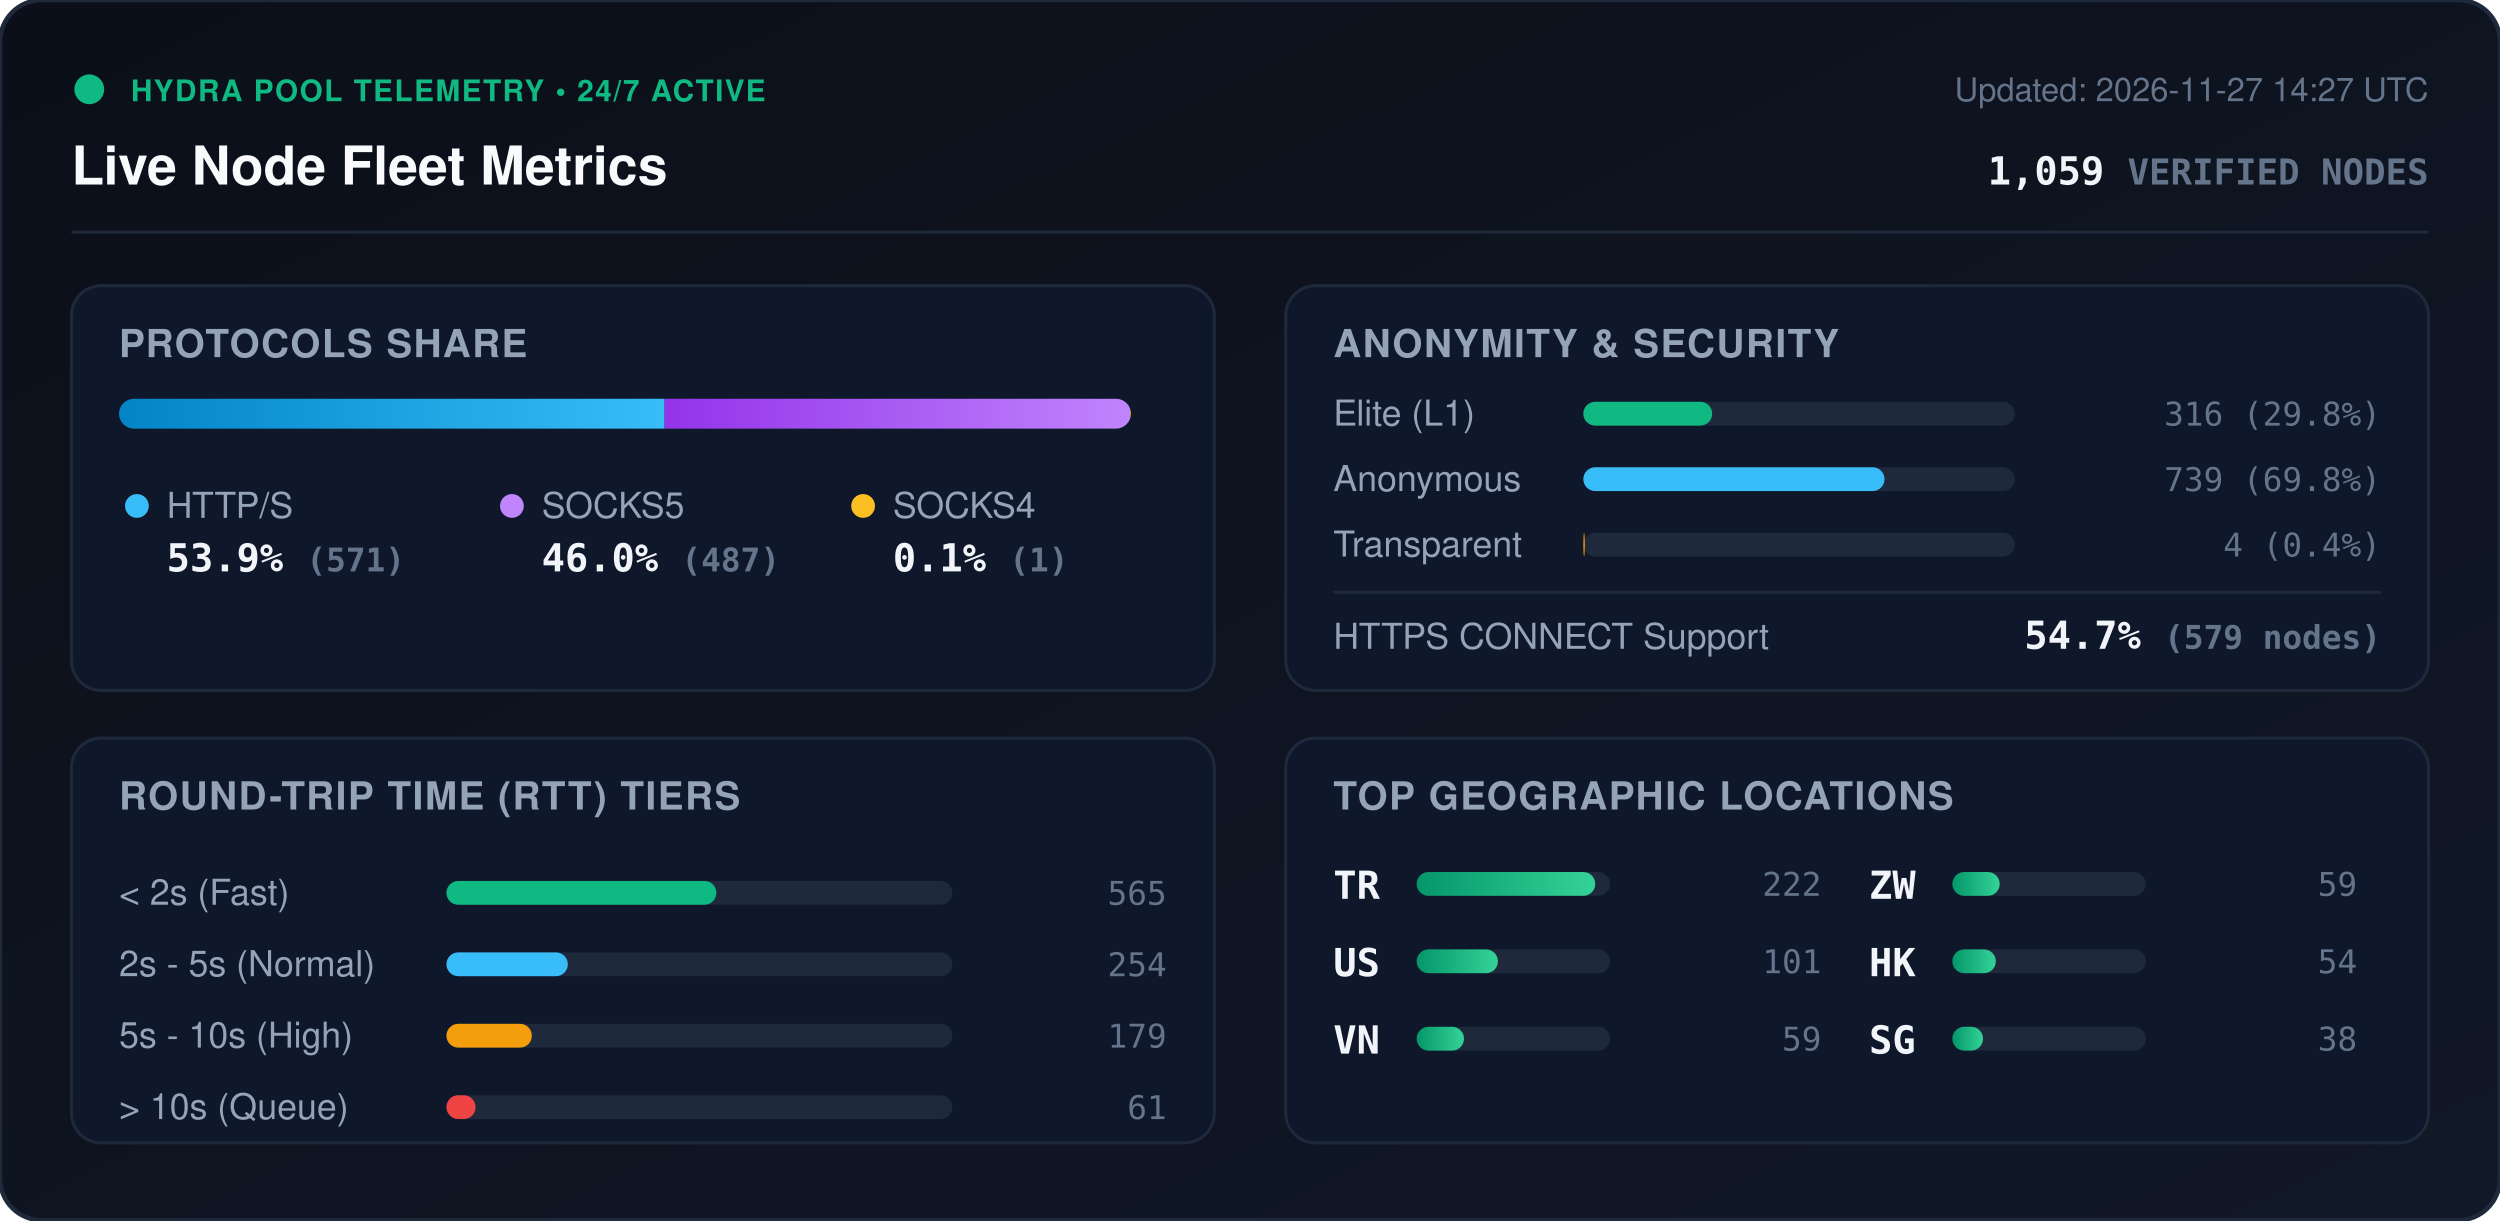
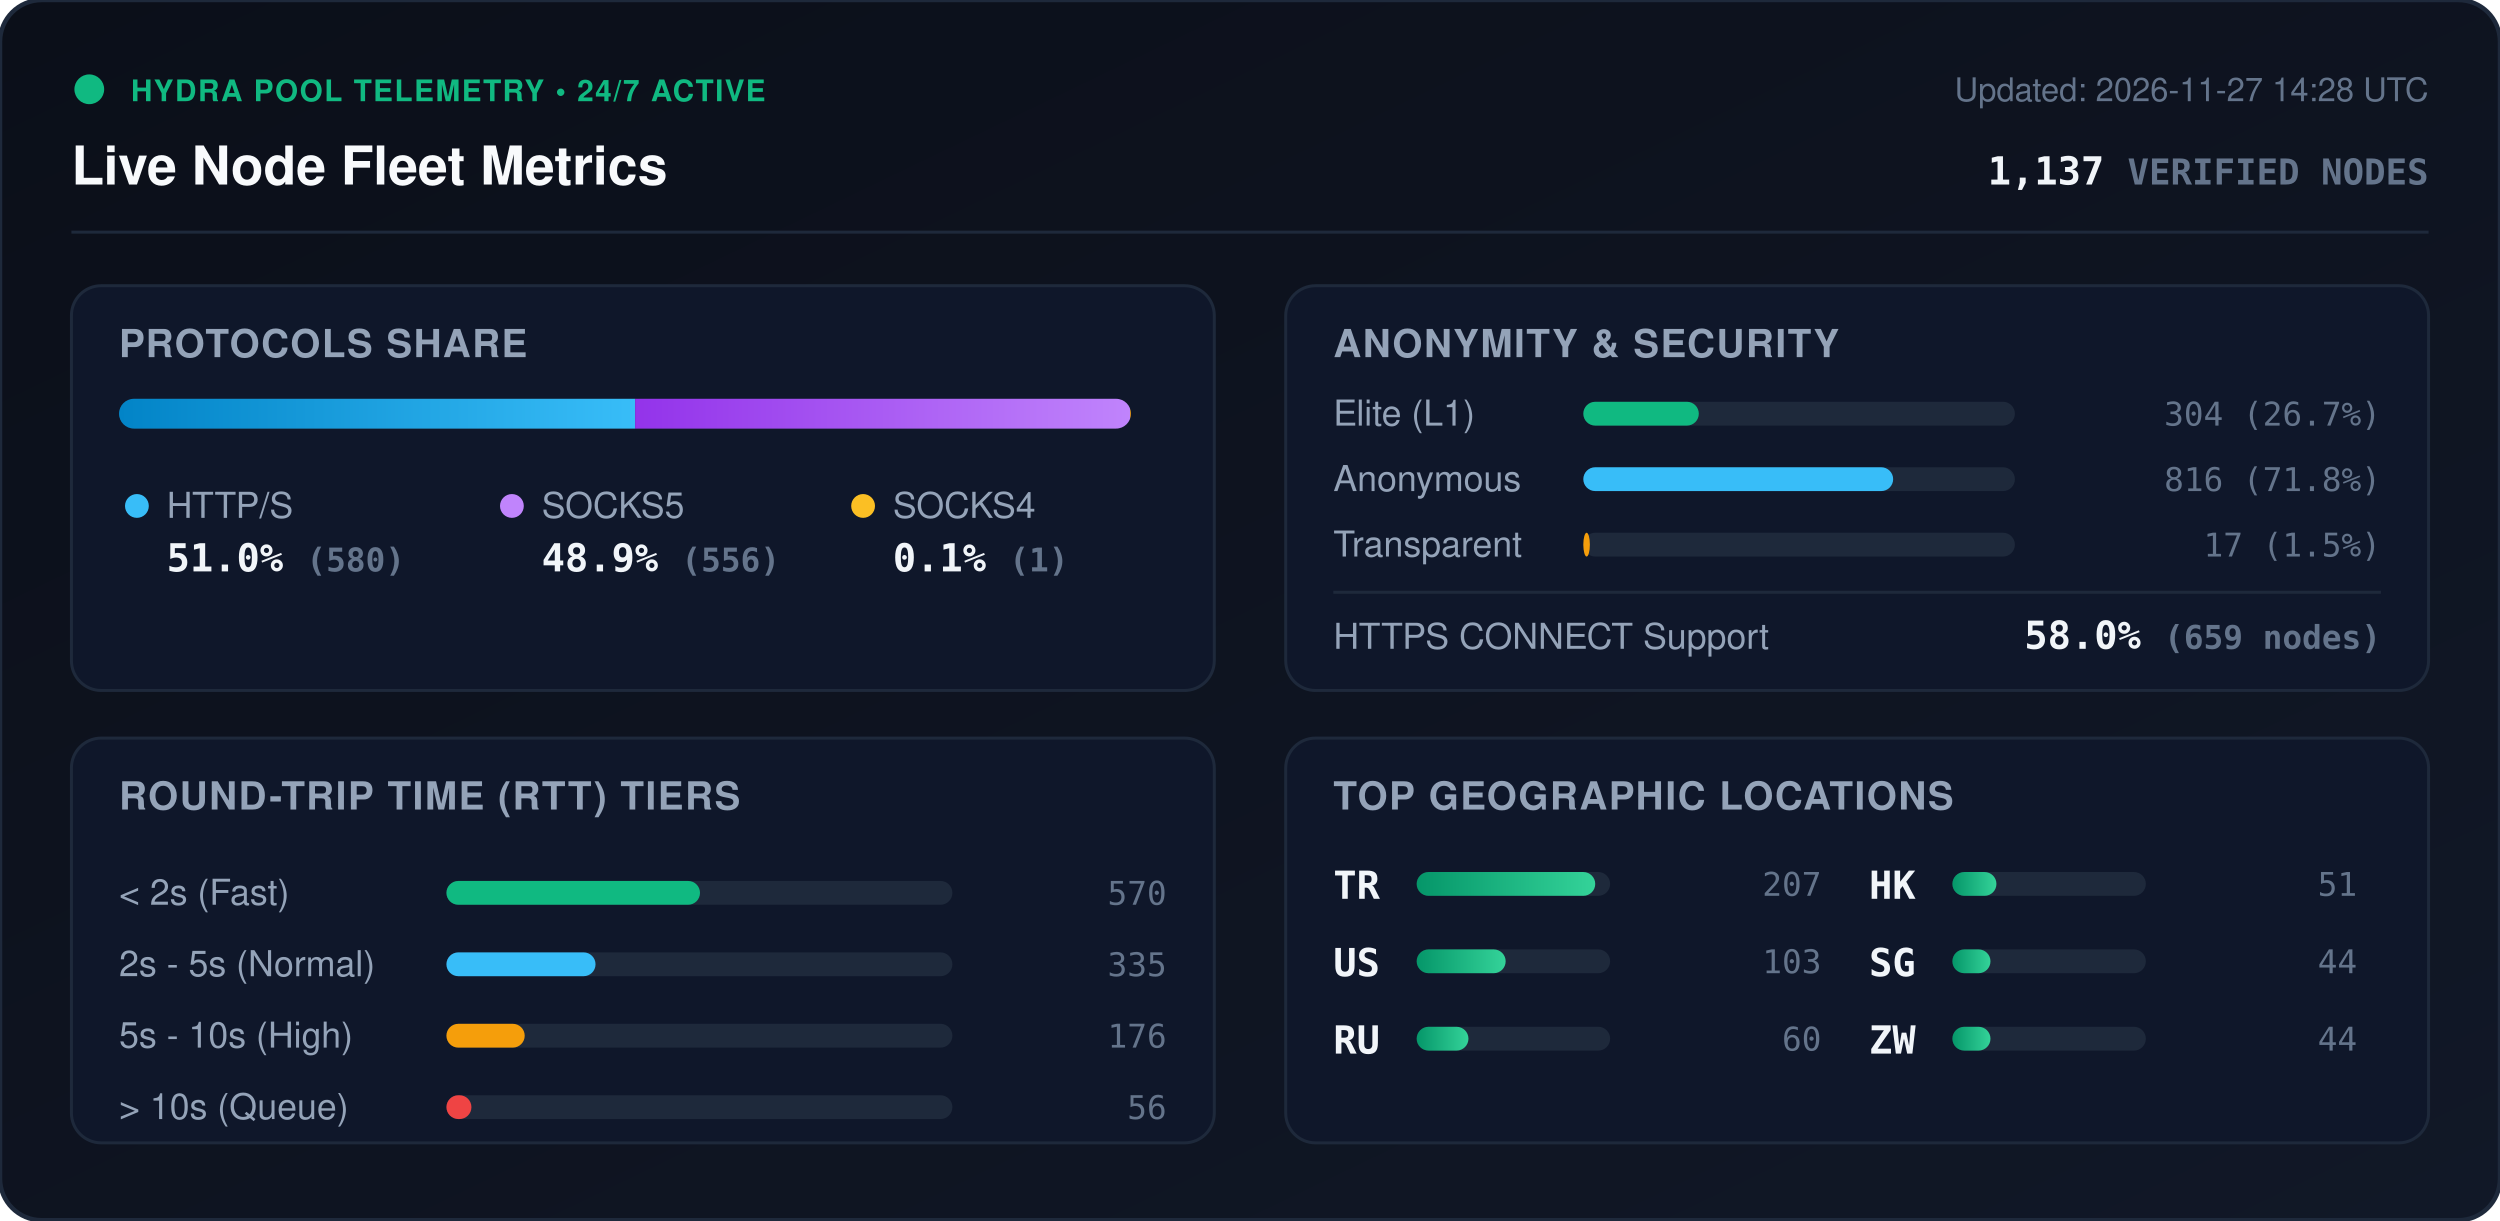
<svg xmlns="http://www.w3.org/2000/svg" viewBox="0 0 840 410" width="840" height="410" style="max-width: 100%; height: auto;">
  <defs>
    <linearGradient id="bg" x1="0%" y1="0%" x2="100%" y2="100%">
      <stop offset="0%" stop-color="#0b0f19" />
      <stop offset="100%" stop-color="#111827" />
    </linearGradient>
    <linearGradient id="bar-http" x1="0%" y1="0%" x2="100%" y2="0%">
      <stop offset="0%" stop-color="#0284c7" />
      <stop offset="100%" stop-color="#38bdf8" />
    </linearGradient>
    <linearGradient id="bar-socks5" x1="0%" y1="0%" x2="100%" y2="0%">
      <stop offset="0%" stop-color="#9333ea" />
      <stop offset="100%" stop-color="#c084fc" />
    </linearGradient>
    <linearGradient id="bar-socks4" x1="0%" y1="0%" x2="100%" y2="0%">
      <stop offset="0%" stop-color="#d97706" />
      <stop offset="100%" stop-color="#fbbf24" />
    </linearGradient>
    <linearGradient id="bar-green" x1="0%" y1="0%" x2="100%" y2="0%">
      <stop offset="0%" stop-color="#059669" />
      <stop offset="100%" stop-color="#34d399" />
    </linearGradient>
    <clipPath id="prog-track-clip">
      <rect width="340.0" height="10" rx="5" />
    </clipPath>
    <style>
      .title { font: 700 18px -apple-system, BlinkMacSystemFont, 'Segoe UI', Helvetica, Arial, sans-serif; fill: #f8fafc; }
      .sub { font: 500 11px -apple-system, BlinkMacSystemFont, 'Segoe UI', Helvetica, Arial, sans-serif; fill: #64748b; }
      .section-hdr { font: 600 13px -apple-system, BlinkMacSystemFont, 'Segoe UI', Helvetica, Arial, sans-serif; fill: #94a3b8; letter-spacing: 0.5px; }
      .metric-val { font: 700 13px -apple-system, BlinkMacSystemFont, 'Segoe UI', Helvetica, Arial, sans-serif; fill: #f1f5f9; }
      .metric-lbl { font: 500 12px -apple-system, BlinkMacSystemFont, 'Segoe UI', Helvetica, Arial, sans-serif; fill: #94a3b8; }
      .badge-txt { font: 700 10px -apple-system, BlinkMacSystemFont, 'Segoe UI', Helvetica, Arial, sans-serif; fill: #10b981; letter-spacing: 0.5px; }
      .mono { font-family: ui-monospace, SFMono-Regular, Menlo, Monaco, Consolas, monospace; }
      .pulse { animation: beacon 2s infinite ease-in-out; }
      @keyframes beacon { 0%, 100% { opacity: 1; } 50% { opacity: 0.35; } }
    </style>
  </defs>
  <rect width="840" height="410" rx="14" fill="url(#bg)" stroke="#1e293b" stroke-width="1.5" />
  <g transform="translate(24, 24)">
    <circle cx="6" cy="6" r="5" fill="#10b981" class="pulse" />
    <text x="20" y="10" class="badge-txt">HYDRA POOL TELEMETRY • 24/7 ACTIVE</text>
    <text x="0" y="38" class="title">Live Node Fleet Metrics</text>
-     <text x="792" y="10" text-anchor="end" class="sub">Updated: 2026-11-27 14:27 UTC</text>
-     <text x="792" y="38" text-anchor="end" class="metric-val mono" fill="#38bdf8">1,059 <tspan font-size="12" fill="#64748b">VERIFIED NODES</tspan>
+     <text x="792" y="10" text-anchor="end" class="sub">Updated: 2026-11-27 14:28 UTC</text>
+     <text x="792" y="38" text-anchor="end" class="metric-val mono" fill="#38bdf8">1,137 <tspan font-size="12" fill="#64748b">VERIFIED NODES</tspan>
    </text>
  </g>
  <line x1="24" y1="78" x2="816" y2="78" stroke="#1e293b" stroke-width="1" />
  <g transform="translate(24, 96)">
    <rect width="384" height="136" rx="10" fill="#0f172a" stroke="#1e293b" />
    <text x="16" y="24" class="section-hdr">PROTOCOLS SHARE</text>
    <g transform="translate(16, 38)">
      <rect width="340.0" height="10" rx="5" fill="#1e293b" />
      <g clip-path="url(#prog-track-clip)">
-         <rect x="0" width="183.3" height="10" fill="url(#bar-http)" />
-         <rect x="183.3" width="156.4" height="10" fill="url(#bar-socks5)" />
+         <rect x="0" width="173.4" height="10" fill="url(#bar-http)" />
+         <rect x="173.4" width="166.3" height="10" fill="url(#bar-socks5)" />
        <rect x="339.7" width="0.3" height="10" fill="url(#bar-socks4)" />
      </g>
    </g>
    <g transform="translate(16, 68)">
      <circle cx="6" cy="6" r="4" fill="#38bdf8" />
      <text x="16" y="10" class="metric-lbl">HTTP/S</text>
-       <text x="16" y="28" class="metric-val mono">53.9% <tspan font-size="11" fill="#64748b">(571)</tspan>
+       <text x="16" y="28" class="metric-val mono">51.0% <tspan font-size="11" fill="#64748b">(580)</tspan>
      </text>
      <circle cx="132" cy="6" r="4" fill="#c084fc" />
      <text x="142" y="10" class="metric-lbl">SOCKS5</text>
-       <text x="142" y="28" class="metric-val mono">46.0% <tspan font-size="11" fill="#64748b">(487)</tspan>
+       <text x="142" y="28" class="metric-val mono">48.9% <tspan font-size="11" fill="#64748b">(556)</tspan>
      </text>
      <circle cx="250" cy="6" r="4" fill="#fbbf24" />
      <text x="260" y="10" class="metric-lbl">SOCKS4</text>
      <text x="260" y="28" class="metric-val mono">0.1% <tspan font-size="11" fill="#64748b">(1)</tspan>
      </text>
    </g>
  </g>
  <g transform="translate(432, 96)">
    <rect width="384" height="136" rx="10" fill="#0f172a" stroke="#1e293b" />
    <text x="16" y="24" class="section-hdr">ANONYMITY &amp; SECURITY</text>
    <text x="16" y="47" class="metric-lbl">Elite (L1)</text>
    <rect x="100" y="39" width="145.0" height="8" rx="4" fill="#1e293b" />
-     <rect x="100" y="39" width="43.3" height="8" rx="4" fill="#10b981" />
-     <text x="368" y="47" text-anchor="end" class="mono sub" fill="#e2e8f0">316 (29.8%)</text>
+     <rect x="100" y="39" width="38.8" height="8" rx="4" fill="#10b981" />
+     <text x="368" y="47" text-anchor="end" class="mono sub" fill="#e2e8f0">304 (26.7%)</text>
    <text x="16" y="69" class="metric-lbl">Anonymous</text>
    <rect x="100" y="61" width="145.0" height="8" rx="4" fill="#1e293b" />
-     <rect x="100" y="61" width="101.2" height="8" rx="4" fill="#38bdf8" />
-     <text x="368" y="69" text-anchor="end" class="mono sub" fill="#e2e8f0">739 (69.8%)</text>
+     <rect x="100" y="61" width="104.1" height="8" rx="4" fill="#38bdf8" />
+     <text x="368" y="69" text-anchor="end" class="mono sub" fill="#e2e8f0">816 (71.8%)</text>
    <text x="16" y="91" class="metric-lbl">Transparent</text>
    <rect x="100" y="83" width="145.0" height="8" rx="4" fill="#1e293b" />
-     <rect x="100" y="83" width="0.5" height="8" rx="4" fill="#f59e0b" />
-     <text x="368" y="91" text-anchor="end" class="mono sub" fill="#e2e8f0">4 (0.4%)</text>
+     <rect x="100" y="83" width="2.2" height="8" rx="4" fill="#f59e0b" />
+     <text x="368" y="91" text-anchor="end" class="mono sub" fill="#e2e8f0">17 (1.5%)</text>
    <line x1="16" y1="103" x2="368" y2="103" stroke="#1e293b" stroke-width="1" />
    <text x="16" y="122" class="metric-lbl">HTTPS CONNECT Support</text>
-     <text x="368" y="122" text-anchor="end" class="metric-val mono" fill="#34d399">54.7% <tspan font-size="11" fill="#64748b">(579 nodes)</tspan>
+     <text x="368" y="122" text-anchor="end" class="metric-val mono" fill="#34d399">58.0% <tspan font-size="11" fill="#64748b">(659 nodes)</tspan>
    </text>
  </g>
  <g transform="translate(24, 248)">
    <rect width="384" height="136" rx="10" fill="#0f172a" stroke="#1e293b" />
    <text x="16" y="24" class="section-hdr">ROUND-TRIP TIME (RTT) TIERS</text>
    <g transform="translate(16, 42)">
      <text x="0" y="14" class="metric-lbl">&lt; 2s (Fast)</text>
      <rect x="110" y="6" width="170" height="8" rx="4" fill="#1e293b" />
-       <rect x="110" y="6" width="90.7" height="8" rx="4" fill="#10b981" />
-       <text x="352" y="14" text-anchor="end" class="mono sub">565</text>
+       <rect x="110" y="6" width="85.2" height="8" rx="4" fill="#10b981" />
+       <text x="352" y="14" text-anchor="end" class="mono sub">570</text>
      <text x="0" y="38" class="metric-lbl">2s - 5s (Normal)</text>
      <rect x="110" y="30" width="170" height="8" rx="4" fill="#1e293b" />
-       <rect x="110" y="30" width="40.8" height="8" rx="4" fill="#38bdf8" />
-       <text x="352" y="38" text-anchor="end" class="mono sub">254</text>
+       <rect x="110" y="30" width="50.1" height="8" rx="4" fill="#38bdf8" />
+       <text x="352" y="38" text-anchor="end" class="mono sub">335</text>
      <text x="0" y="62" class="metric-lbl">5s - 10s (High)</text>
      <rect x="110" y="54" width="170" height="8" rx="4" fill="#1e293b" />
-       <rect x="110" y="54" width="28.7" height="8" rx="4" fill="#f59e0b" />
-       <text x="352" y="62" text-anchor="end" class="mono sub">179</text>
+       <rect x="110" y="54" width="26.3" height="8" rx="4" fill="#f59e0b" />
+       <text x="352" y="62" text-anchor="end" class="mono sub">176</text>
      <text x="0" y="86" class="metric-lbl">&gt; 10s (Queue)</text>
      <rect x="110" y="78" width="170" height="8" rx="4" fill="#1e293b" />
-       <rect x="110" y="78" width="9.8" height="8" rx="4" fill="#ef4444" />
-       <text x="352" y="86" text-anchor="end" class="mono sub">61</text>
+       <rect x="110" y="78" width="8.4" height="8" rx="4" fill="#ef4444" />
+       <text x="352" y="86" text-anchor="end" class="mono sub">56</text>
    </g>
  </g>
  <g transform="translate(432, 248)">
    <rect width="384" height="136" rx="10" fill="#0f172a" stroke="#1e293b" />
    <text x="16" y="24" class="section-hdr">TOP GEOGRAPHIC LOCATIONS</text>
    <g transform="translate(16, 42)">
      <g transform="translate(0, 0)">
        <text x="0" y="12" class="mono metric-val" font-size="12">TR</text>
        <rect x="28" y="3" width="65" height="8" rx="4" fill="#1e293b" />
        <rect x="28" y="3" width="60.0" height="8" rx="4" fill="url(#bar-green)" />
-         <text x="164" y="11" text-anchor="end" class="mono sub">222</text>
+         <text x="164" y="11" text-anchor="end" class="mono sub">207</text>
      </g>
      <g transform="translate(0, 26)">
        <text x="0" y="12" class="mono metric-val" font-size="12">US</text>
        <rect x="28" y="3" width="65" height="8" rx="4" fill="#1e293b" />
-         <rect x="28" y="3" width="27.3" height="8" rx="4" fill="url(#bar-green)" />
-         <text x="164" y="11" text-anchor="end" class="mono sub">101</text>
+         <rect x="28" y="3" width="29.9" height="8" rx="4" fill="url(#bar-green)" />
+         <text x="164" y="11" text-anchor="end" class="mono sub">103</text>
      </g>
      <g transform="translate(0, 52)">
-         <text x="0" y="12" class="mono metric-val" font-size="12">VN</text>
+         <text x="0" y="12" class="mono metric-val" font-size="12">RU</text>
        <rect x="28" y="3" width="65" height="8" rx="4" fill="#1e293b" />
-         <rect x="28" y="3" width="15.9" height="8" rx="4" fill="url(#bar-green)" />
-         <text x="164" y="11" text-anchor="end" class="mono sub">59</text>
+         <rect x="28" y="3" width="17.4" height="8" rx="4" fill="url(#bar-green)" />
+         <text x="164" y="11" text-anchor="end" class="mono sub">60</text>
      </g>
      <g transform="translate(180, 0)">
+         <text x="0" y="12" class="mono metric-val" font-size="12">HK</text>
+         <rect x="28" y="3" width="65" height="8" rx="4" fill="#1e293b" />
+         <rect x="28" y="3" width="14.8" height="8" rx="4" fill="url(#bar-green)" />
+         <text x="164" y="11" text-anchor="end" class="mono sub">51</text>
+       </g>
+       <g transform="translate(180, 26)">
+         <text x="0" y="12" class="mono metric-val" font-size="12">SG</text>
+         <rect x="28" y="3" width="65" height="8" rx="4" fill="#1e293b" />
+         <rect x="28" y="3" width="12.8" height="8" rx="4" fill="url(#bar-green)" />
+         <text x="164" y="11" text-anchor="end" class="mono sub">44</text>
+       </g>
+       <g transform="translate(180, 52)">
        <text x="0" y="12" class="mono metric-val" font-size="12">ZW</text>
        <rect x="28" y="3" width="65" height="8" rx="4" fill="#1e293b" />
-         <rect x="28" y="3" width="15.9" height="8" rx="4" fill="url(#bar-green)" />
-         <text x="164" y="11" text-anchor="end" class="mono sub">59</text>
-       </g>
-       <g transform="translate(180, 26)">
-         <text x="0" y="12" class="mono metric-val" font-size="12">HK</text>
-         <rect x="28" y="3" width="65" height="8" rx="4" fill="#1e293b" />
-         <rect x="28" y="3" width="14.6" height="8" rx="4" fill="url(#bar-green)" />
-         <text x="164" y="11" text-anchor="end" class="mono sub">54</text>
-       </g>
-       <g transform="translate(180, 52)">
-         <text x="0" y="12" class="mono metric-val" font-size="12">SG</text>
-         <rect x="28" y="3" width="65" height="8" rx="4" fill="#1e293b" />
-         <rect x="28" y="3" width="10.3" height="8" rx="4" fill="url(#bar-green)" />
-         <text x="164" y="11" text-anchor="end" class="mono sub">38</text>
+         <rect x="28" y="3" width="12.8" height="8" rx="4" fill="url(#bar-green)" />
+         <text x="164" y="11" text-anchor="end" class="mono sub">44</text>
      </g>
    </g>
  </g>
</svg>
